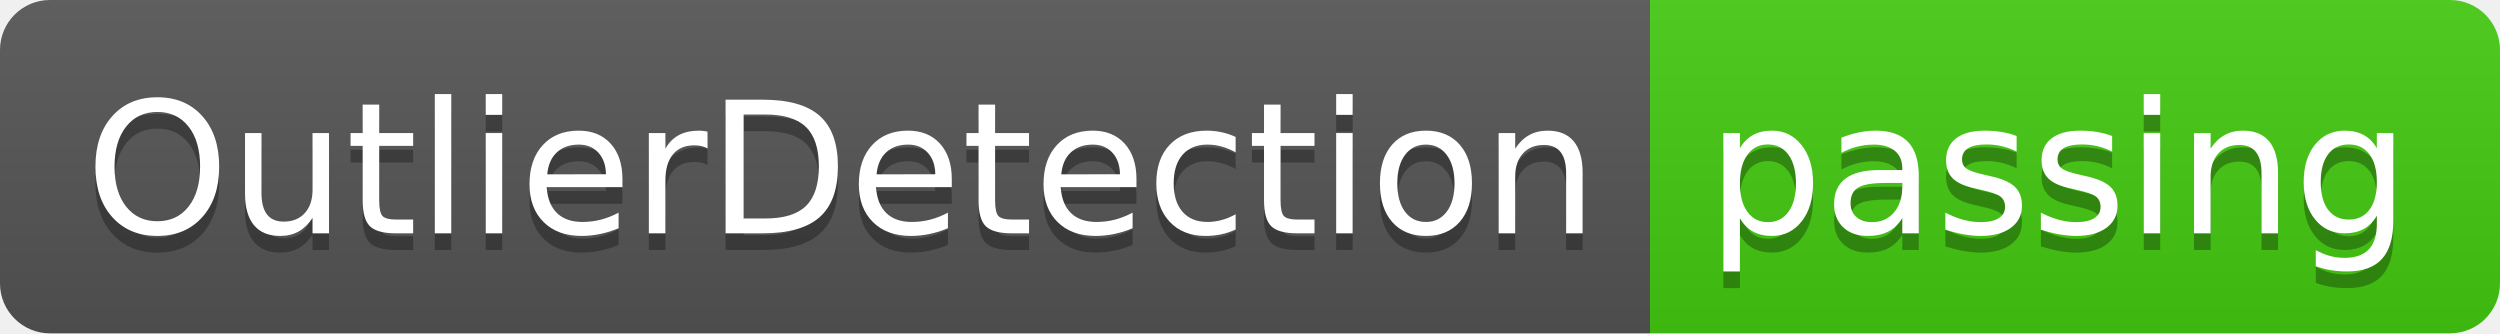
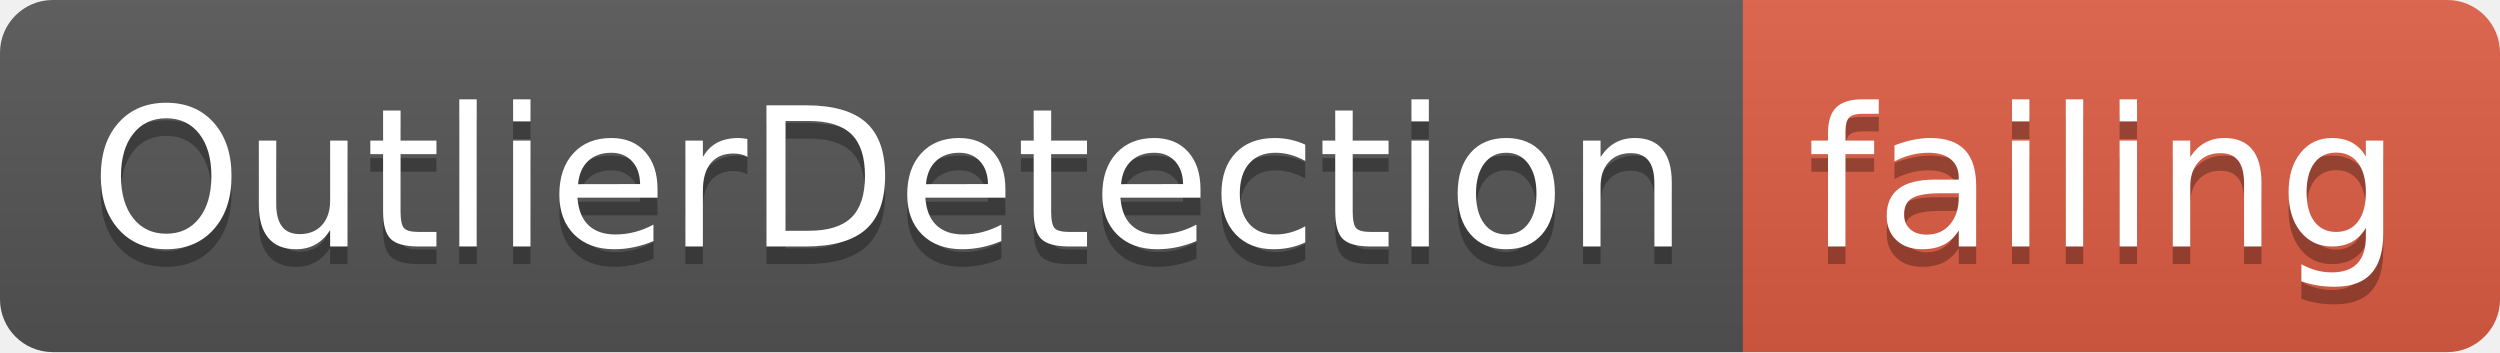
- <svg xmlns="http://www.w3.org/2000/svg" width="150" height="20">
+ <svg xmlns="http://www.w3.org/2000/svg" width="142" height="20">
  <linearGradient id="smooth" x2="0" y2="100%">
    <stop offset="0" stop-color="#bbb" stop-opacity=".1" />
    <stop offset="1" stop-opacity=".1" />
  </linearGradient>
  <clipPath id="round">
-     <rect width="150" height="20" rx="3" fill="#fff" />
+     <rect width="142" height="20" rx="3" fill="#fff" />
  </clipPath>
  <g clip-path="url(#round)">
    <rect width="99" height="20" fill="#555" />
-     <rect x="99" width="51" height="20" fill="#4c1" />
-     <rect width="150" height="20" fill="url(#smooth)" />
+     <rect x="99" width="43" height="20" fill="#e05d44" />
+     <rect width="142" height="20" fill="url(#smooth)" />
  </g>
  <g fill="#fff" text-anchor="middle" font-family="DejaVu Sans,Verdana,Geneva,sans-serif" font-size="110">
    <text x="505" y="150" fill="#010101" fill-opacity=".3" transform="scale(0.1)" textLength="890" lengthAdjust="spacing">OutlierDetection</text>
    <text x="505" y="140" transform="scale(0.1)" textLength="890" lengthAdjust="spacing">OutlierDetection</text>
-     <text x="1235" y="150" fill="#010101" fill-opacity=".3" transform="scale(0.1)" textLength="410" lengthAdjust="spacing">passing</text>
-     <text x="1235" y="140" transform="scale(0.1)" textLength="410" lengthAdjust="spacing">passing</text>
+     <text x="1195" y="150" fill="#010101" fill-opacity=".3" transform="scale(0.1)" textLength="330" lengthAdjust="spacing">failing</text>
+     <text x="1195" y="140" transform="scale(0.1)" textLength="330" lengthAdjust="spacing">failing</text>
  </g>
</svg>
